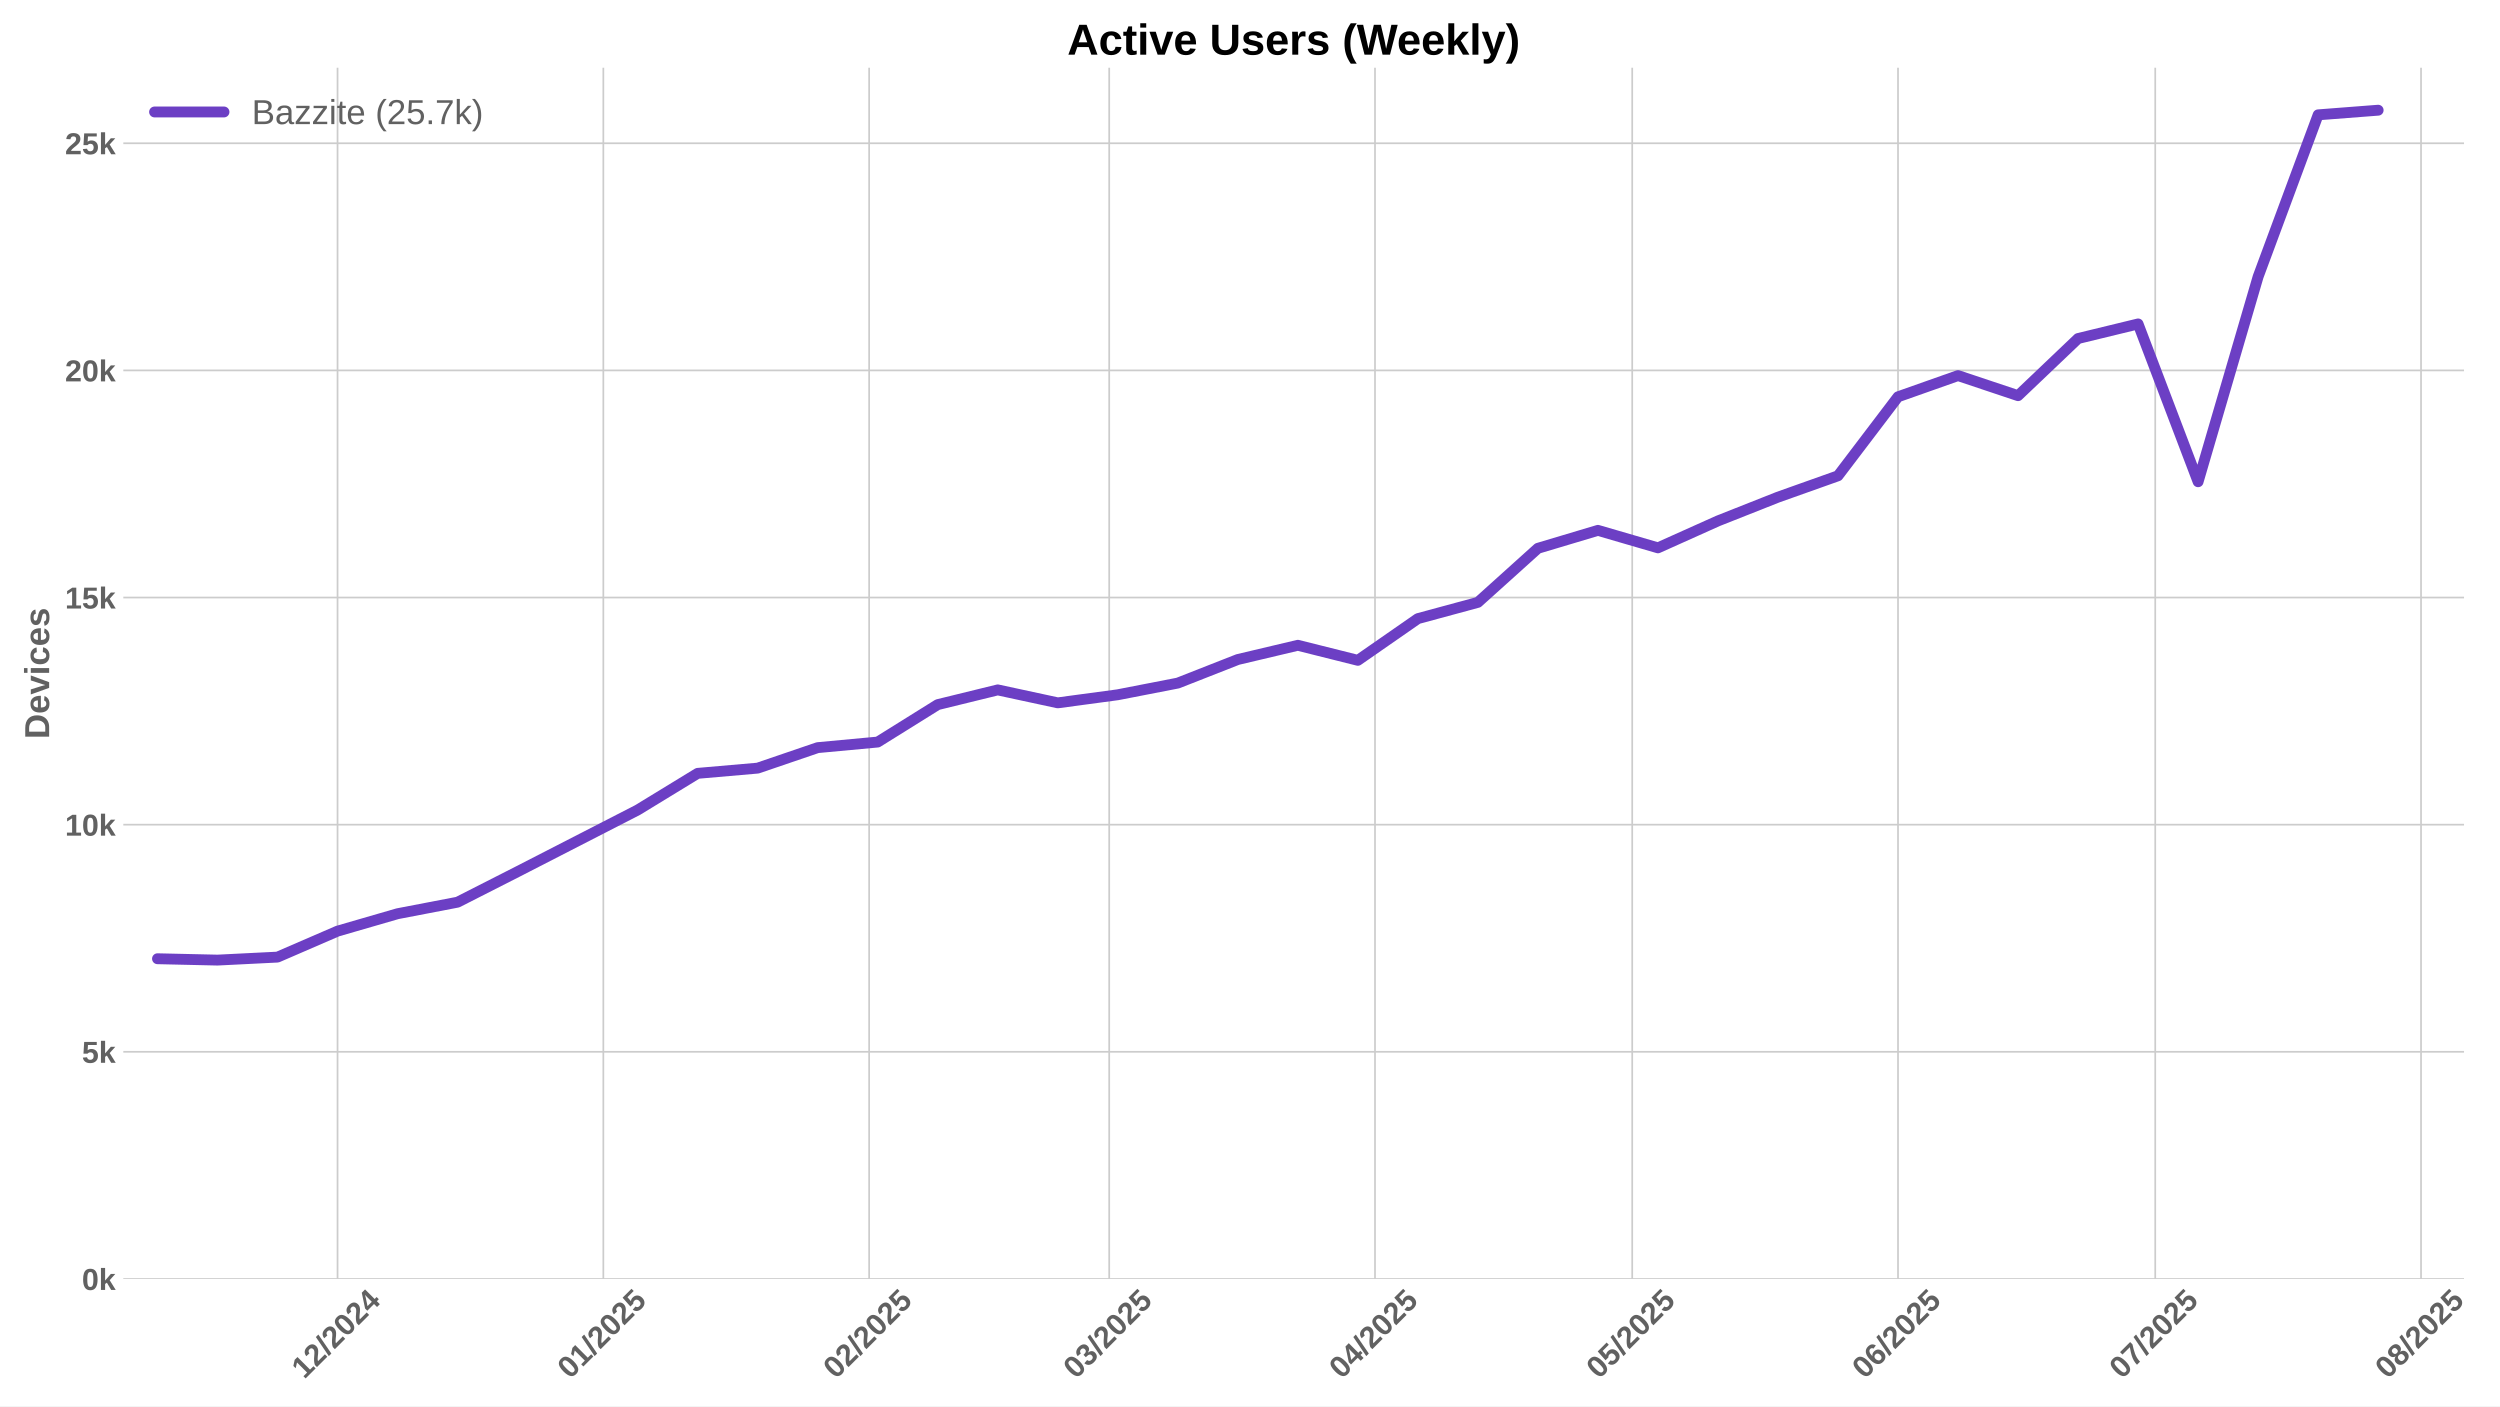
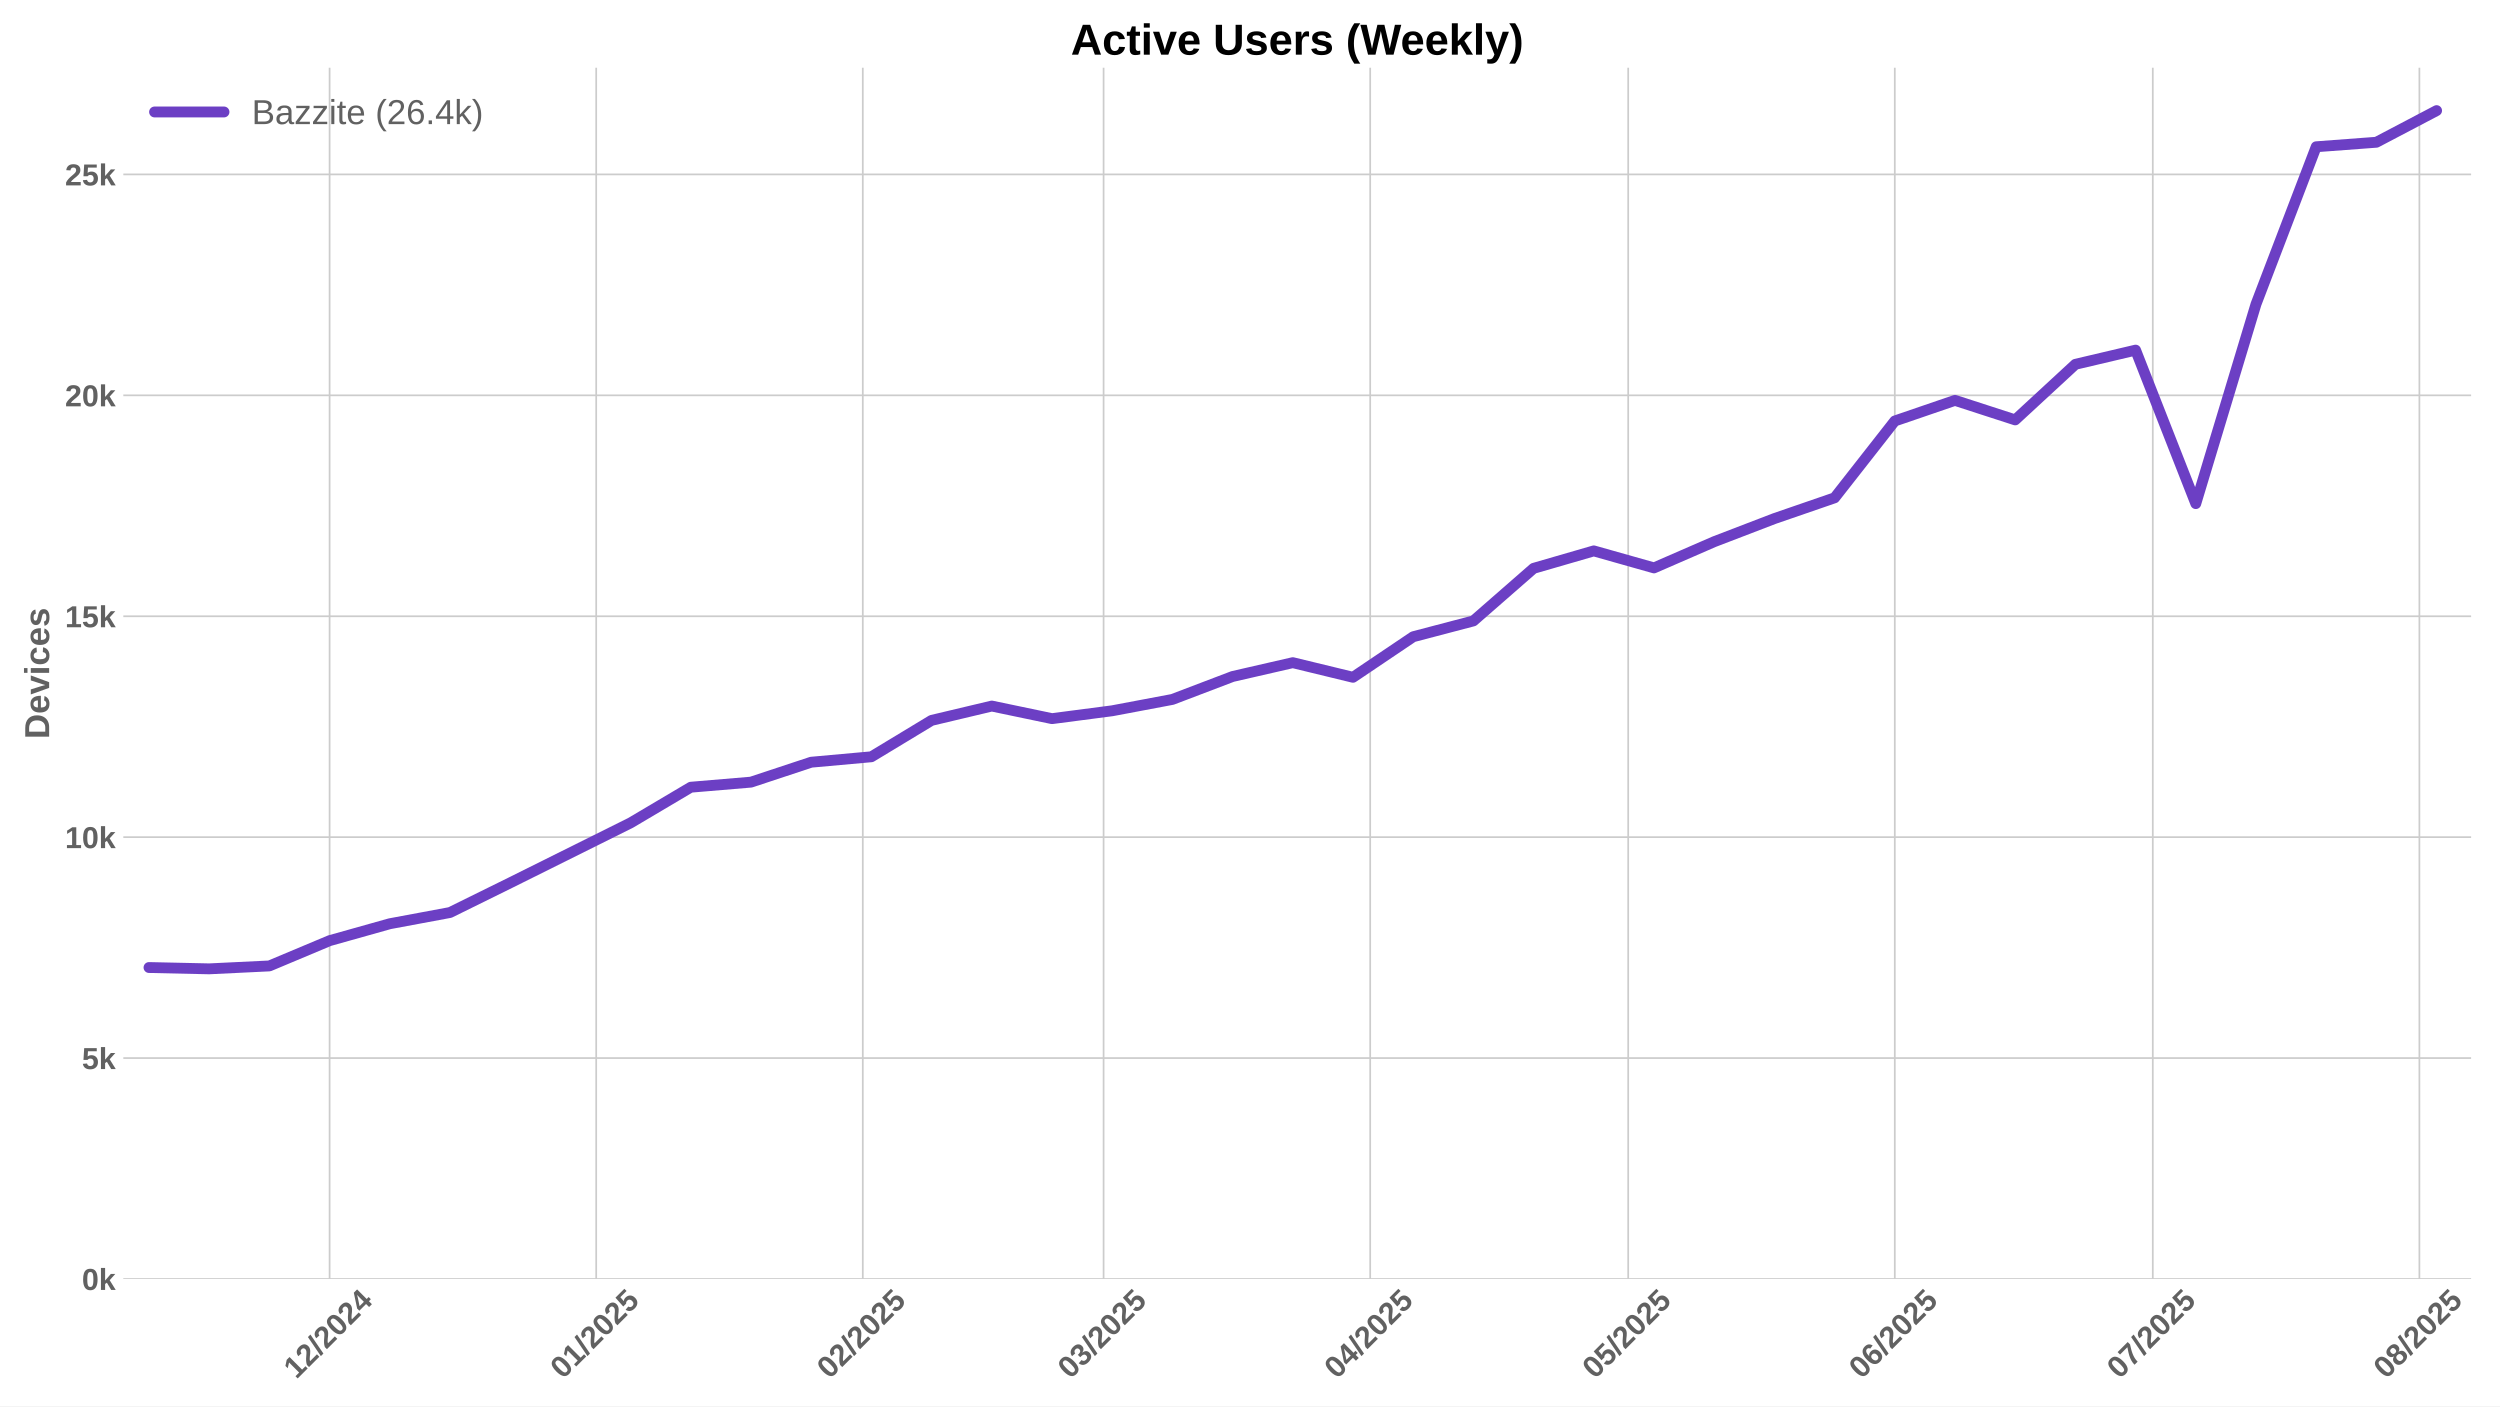
<svg xmlns="http://www.w3.org/2000/svg" xmlns:xlink="http://www.w3.org/1999/xlink" width="1152pt" height="648pt" viewBox="0 0 1152 648" version="1.1">
  <defs>
    <style type="text/css">*{stroke-linejoin: round; stroke-linecap: butt}</style>
  </defs>
  <g id="figure_1">
    <g id="patch_1">
      <path d="M 0 648  L 1152 648  L 1152 0  L 0 0  z " style="fill: #ffffff" />
    </g>
    <g id="axes_1">
      <g id="patch_2">
-         <path d="M 56.82 589.343  L 1135.417 589.343  L 1135.417 31.2  L 56.82 31.2  z " style="fill: #ffffff" />
+         <path d="M 56.82 589.343  L 1138.688 589.343  L 1138.688 31.2  L 56.82 31.2  z " style="fill: #ffffff" />
      </g>
      <g id="matplotlib.axis_1">
        <g id="xtick_1">
          <g id="line2d_1">
-             <path d="M 155.54 589.343  L 155.54 31.2  " clip-path="url(#pd233e2b38a)" style="fill: none; stroke: #cccccc; stroke-width: 0.8; stroke-linecap: round" />
+             <path d="M 151.876 589.343  L 151.876 31.2  " clip-path="url(#pa4debb26c2)" style="fill: none; stroke: #cccccc; stroke-width: 0.8; stroke-linecap: round" />
          </g>
          <g id="line2d_2" />
          <g id="text_1">
-             <g style="fill: #616161" transform="translate(140.2095 635.7977) rotate(-45) scale(0.14 -0.14)">
+             <g style="fill: #616161" transform="translate(136.5453 635.7977) rotate(-45) scale(0.14 -0.14)">
              <defs>
                <path id="LiberationSans-Bold-31" d="M 403 0  L 403 653  L 1494 653  L 1494 3656  L 438 2997  L 438 3688  L 1541 4403  L 2372 4403  L 2372 653  L 3381 653  L 3381 0  L 403 0  z " transform="scale(0.015625)" />
                <path id="LiberationSans-Bold-32" d="M 222 0  L 222 609  Q 394 988 711 1347  Q 1028 1706 1509 2097  Q 1972 2472 2158 2715  Q 2344 2959 2344 3194  Q 2344 3769 1766 3769  Q 1484 3769 1336 3617  Q 1188 3466 1144 3163  L 259 3213  Q 334 3825 717 4147  Q 1100 4469 1759 4469  Q 2472 4469 2853 4144  Q 3234 3819 3234 3231  Q 3234 2922 3112 2672  Q 2991 2422 2800 2211  Q 2609 2000 2376 1815  Q 2144 1631 1925 1456  Q 1706 1281 1526 1103  Q 1347 925 1259 722  L 3303 722  L 3303 0  L 222 0  z " transform="scale(0.015625)" />
                <path id="LiberationSans-Bold-2f" d="M 63 -128  L 972 4638  L 1716 4638  L 822 -128  L 63 -128  z " transform="scale(0.015625)" />
                <path id="LiberationSans-Bold-30" d="M 3297 2203  Q 3297 1088 2914 512  Q 2531 -63 1766 -63  Q 253 -63 253 2203  Q 253 2994 418 3494  Q 584 3994 915 4231  Q 1247 4469 1791 4469  Q 2572 4469 2934 3903  Q 3297 3338 3297 2203  z M 2416 2203  Q 2416 2813 2356 3150  Q 2297 3488 2165 3634  Q 2034 3781 1784 3781  Q 1519 3781 1383 3632  Q 1247 3484 1189 3148  Q 1131 2813 1131 2203  Q 1131 1600 1192 1261  Q 1253 922 1386 775  Q 1519 628 1772 628  Q 2022 628 2158 783  Q 2294 938 2355 1278  Q 2416 1619 2416 2203  z " transform="scale(0.015625)" />
                <path id="LiberationSans-Bold-34" d="M 2938 897  L 2938 0  L 2100 0  L 2100 897  L 97 897  L 97 1556  L 1956 4403  L 2938 4403  L 2938 1550  L 3525 1550  L 3525 897  L 2938 897  z M 2100 2991  Q 2100 3159 2111 3356  Q 2122 3553 2128 3609  Q 2047 3434 1834 3103  L 813 1550  L 2100 1550  L 2100 2991  z " transform="scale(0.015625)" />
              </defs>
              <use xlink:href="#LiberationSans-Bold-31" />
              <use xlink:href="#LiberationSans-Bold-32" transform="translate(55.61523 0)" />
              <use xlink:href="#LiberationSans-Bold-2f" transform="translate(111.2305 0)" />
              <use xlink:href="#LiberationSans-Bold-32" transform="translate(139.0137 0)" />
              <use xlink:href="#LiberationSans-Bold-30" transform="translate(194.6289 0)" />
              <use xlink:href="#LiberationSans-Bold-32" transform="translate(250.2441 0)" />
              <use xlink:href="#LiberationSans-Bold-34" transform="translate(305.8594 0)" />
            </g>
          </g>
        </g>
        <g id="xtick_2">
          <g id="line2d_3">
-             <path d="M 278.018 589.343  L 278.018 31.2  " clip-path="url(#pd233e2b38a)" style="fill: none; stroke: #cccccc; stroke-width: 0.8; stroke-linecap: round" />
+             <path d="M 274.725 589.343  L 274.725 31.2  " clip-path="url(#pa4debb26c2)" style="fill: none; stroke: #cccccc; stroke-width: 0.8; stroke-linecap: round" />
          </g>
          <g id="line2d_4" />
          <g id="text_2">
-             <g style="fill: #616161" transform="translate(262.6875 635.7977) rotate(-45) scale(0.14 -0.14)">
+             <g style="fill: #616161" transform="translate(259.3948 635.7977) rotate(-45) scale(0.14 -0.14)">
              <defs>
                <path id="LiberationSans-Bold-35" d="M 3381 1466  Q 3381 766 2945 351  Q 2509 -63 1750 -63  Q 1088 -63 689 235  Q 291 534 197 1100  L 1075 1172  Q 1144 891 1319 762  Q 1494 634 1759 634  Q 2088 634 2283 843  Q 2478 1053 2478 1447  Q 2478 1794 2293 2001  Q 2109 2209 1778 2209  Q 1413 2209 1181 1925  L 325 1925  L 478 4403  L 3125 4403  L 3125 3750  L 1275 3750  L 1203 2638  Q 1522 2919 2000 2919  Q 2628 2919 3004 2528  Q 3381 2138 3381 1466  z " transform="scale(0.015625)" />
              </defs>
              <use xlink:href="#LiberationSans-Bold-30" />
              <use xlink:href="#LiberationSans-Bold-31" transform="translate(55.61523 0)" />
              <use xlink:href="#LiberationSans-Bold-2f" transform="translate(111.2305 0)" />
              <use xlink:href="#LiberationSans-Bold-32" transform="translate(139.0137 0)" />
              <use xlink:href="#LiberationSans-Bold-30" transform="translate(194.6289 0)" />
              <use xlink:href="#LiberationSans-Bold-32" transform="translate(250.2441 0)" />
              <use xlink:href="#LiberationSans-Bold-35" transform="translate(305.8594 0)" />
            </g>
          </g>
        </g>
        <g id="xtick_3">
          <g id="line2d_5">
-             <path d="M 400.496 589.343  L 400.496 31.2  " clip-path="url(#pd233e2b38a)" style="fill: none; stroke: #cccccc; stroke-width: 0.8; stroke-linecap: round" />
+             <path d="M 397.575 589.343  L 397.575 31.2  " clip-path="url(#pa4debb26c2)" style="fill: none; stroke: #cccccc; stroke-width: 0.8; stroke-linecap: round" />
          </g>
          <g id="line2d_6" />
          <g id="text_3">
-             <g style="fill: #616161" transform="translate(385.1656 635.7977) rotate(-45) scale(0.14 -0.14)">
+             <g style="fill: #616161" transform="translate(382.2442 635.7977) rotate(-45) scale(0.14 -0.14)">
              <use xlink:href="#LiberationSans-Bold-30" />
              <use xlink:href="#LiberationSans-Bold-32" transform="translate(55.61523 0)" />
              <use xlink:href="#LiberationSans-Bold-2f" transform="translate(111.2305 0)" />
              <use xlink:href="#LiberationSans-Bold-32" transform="translate(139.0137 0)" />
              <use xlink:href="#LiberationSans-Bold-30" transform="translate(194.6289 0)" />
              <use xlink:href="#LiberationSans-Bold-32" transform="translate(250.2441 0)" />
              <use xlink:href="#LiberationSans-Bold-35" transform="translate(305.8594 0)" />
            </g>
          </g>
        </g>
        <g id="xtick_4">
          <g id="line2d_7">
-             <path d="M 511.121 589.343  L 511.121 31.2  " clip-path="url(#pd233e2b38a)" style="fill: none; stroke: #cccccc; stroke-width: 0.8; stroke-linecap: round" />
+             <path d="M 508.535 589.343  L 508.535 31.2  " clip-path="url(#pa4debb26c2)" style="fill: none; stroke: #cccccc; stroke-width: 0.8; stroke-linecap: round" />
          </g>
          <g id="line2d_8" />
          <g id="text_4">
-             <g style="fill: #616161" transform="translate(495.7909 635.7977) rotate(-45) scale(0.14 -0.14)">
+             <g style="fill: #616161" transform="translate(493.205 635.7977) rotate(-45) scale(0.14 -0.14)">
              <defs>
                <path id="LiberationSans-Bold-33" d="M 3328 1222  Q 3328 603 2922 265  Q 2516 -72 1766 -72  Q 1056 -72 637 254  Q 219 581 147 1197  L 1041 1275  Q 1125 641 1763 641  Q 2078 641 2253 797  Q 2428 953 2428 1275  Q 2428 1569 2215 1725  Q 2003 1881 1584 1881  L 1278 1881  L 1278 2591  L 1566 2591  Q 1944 2591 2134 2745  Q 2325 2900 2325 3188  Q 2325 3459 2173 3614  Q 2022 3769 1731 3769  Q 1459 3769 1292 3619  Q 1125 3469 1100 3194  L 222 3256  Q 291 3825 694 4147  Q 1097 4469 1747 4469  Q 2438 4469 2827 4158  Q 3216 3847 3216 3297  Q 3216 2884 2973 2618  Q 2731 2353 2275 2266  L 2275 2253  Q 2781 2194 3054 1920  Q 3328 1647 3328 1222  z " transform="scale(0.015625)" />
              </defs>
              <use xlink:href="#LiberationSans-Bold-30" />
              <use xlink:href="#LiberationSans-Bold-33" transform="translate(55.61523 0)" />
              <use xlink:href="#LiberationSans-Bold-2f" transform="translate(111.2305 0)" />
              <use xlink:href="#LiberationSans-Bold-32" transform="translate(139.0137 0)" />
              <use xlink:href="#LiberationSans-Bold-30" transform="translate(194.6289 0)" />
              <use xlink:href="#LiberationSans-Bold-32" transform="translate(250.2441 0)" />
              <use xlink:href="#LiberationSans-Bold-35" transform="translate(305.8594 0)" />
            </g>
          </g>
        </g>
        <g id="xtick_5">
          <g id="line2d_9">
-             <path d="M 633.599 589.343  L 633.599 31.2  " clip-path="url(#pd233e2b38a)" style="fill: none; stroke: #cccccc; stroke-width: 0.8; stroke-linecap: round" />
+             <path d="M 631.385 589.343  L 631.385 31.2  " clip-path="url(#pa4debb26c2)" style="fill: none; stroke: #cccccc; stroke-width: 0.8; stroke-linecap: round" />
          </g>
          <g id="line2d_10" />
          <g id="text_5">
-             <g style="fill: #616161" transform="translate(618.269 635.7977) rotate(-45) scale(0.14 -0.14)">
+             <g style="fill: #616161" transform="translate(616.0545 635.7977) rotate(-45) scale(0.14 -0.14)">
              <use xlink:href="#LiberationSans-Bold-30" />
              <use xlink:href="#LiberationSans-Bold-34" transform="translate(55.61523 0)" />
              <use xlink:href="#LiberationSans-Bold-2f" transform="translate(111.2305 0)" />
              <use xlink:href="#LiberationSans-Bold-32" transform="translate(139.0137 0)" />
              <use xlink:href="#LiberationSans-Bold-30" transform="translate(194.6289 0)" />
              <use xlink:href="#LiberationSans-Bold-32" transform="translate(250.2441 0)" />
              <use xlink:href="#LiberationSans-Bold-35" transform="translate(305.8594 0)" />
            </g>
          </g>
        </g>
        <g id="xtick_6">
          <g id="line2d_11">
-             <path d="M 752.126 589.343  L 752.126 31.2  " clip-path="url(#pd233e2b38a)" style="fill: none; stroke: #cccccc; stroke-width: 0.8; stroke-linecap: round" />
+             <path d="M 750.271 589.343  L 750.271 31.2  " clip-path="url(#pa4debb26c2)" style="fill: none; stroke: #cccccc; stroke-width: 0.8; stroke-linecap: round" />
          </g>
          <g id="line2d_12" />
          <g id="text_6">
-             <g style="fill: #616161" transform="translate(736.7961 635.7977) rotate(-45) scale(0.14 -0.14)">
+             <g style="fill: #616161" transform="translate(734.9411 635.7977) rotate(-45) scale(0.14 -0.14)">
              <use xlink:href="#LiberationSans-Bold-30" />
              <use xlink:href="#LiberationSans-Bold-35" transform="translate(55.61523 0)" />
              <use xlink:href="#LiberationSans-Bold-2f" transform="translate(111.2305 0)" />
              <use xlink:href="#LiberationSans-Bold-32" transform="translate(139.0137 0)" />
              <use xlink:href="#LiberationSans-Bold-30" transform="translate(194.6289 0)" />
              <use xlink:href="#LiberationSans-Bold-32" transform="translate(250.2441 0)" />
              <use xlink:href="#LiberationSans-Bold-35" transform="translate(305.8594 0)" />
            </g>
          </g>
        </g>
        <g id="xtick_7">
          <g id="line2d_13">
-             <path d="M 874.604 589.343  L 874.604 31.2  " clip-path="url(#pd233e2b38a)" style="fill: none; stroke: #cccccc; stroke-width: 0.8; stroke-linecap: round" />
+             <path d="M 873.121 589.343  L 873.121 31.2  " clip-path="url(#pa4debb26c2)" style="fill: none; stroke: #cccccc; stroke-width: 0.8; stroke-linecap: round" />
          </g>
          <g id="line2d_14" />
          <g id="text_7">
-             <g style="fill: #616161" transform="translate(859.2741 635.7977) rotate(-45) scale(0.14 -0.14)">
+             <g style="fill: #616161" transform="translate(857.7905 635.7977) rotate(-45) scale(0.14 -0.14)">
              <defs>
                <path id="LiberationSans-Bold-36" d="M 3328 1441  Q 3328 738 2934 337  Q 2541 -63 1847 -63  Q 1069 -63 651 482  Q 234 1028 234 2100  Q 234 3278 657 3873  Q 1081 4469 1869 4469  Q 2428 4469 2751 4222  Q 3075 3975 3209 3456  L 2381 3341  Q 2263 3775 1850 3775  Q 1497 3775 1295 3422  Q 1094 3069 1094 2350  Q 1234 2584 1484 2709  Q 1734 2834 2050 2834  Q 2641 2834 2984 2459  Q 3328 2084 3328 1441  z M 2447 1416  Q 2447 1791 2273 1989  Q 2100 2188 1797 2188  Q 1506 2188 1331 2002  Q 1156 1816 1156 1509  Q 1156 1125 1339 873  Q 1522 622 1819 622  Q 2116 622 2281 833  Q 2447 1044 2447 1416  z " transform="scale(0.015625)" />
              </defs>
              <use xlink:href="#LiberationSans-Bold-30" />
              <use xlink:href="#LiberationSans-Bold-36" transform="translate(55.61523 0)" />
              <use xlink:href="#LiberationSans-Bold-2f" transform="translate(111.2305 0)" />
              <use xlink:href="#LiberationSans-Bold-32" transform="translate(139.0137 0)" />
              <use xlink:href="#LiberationSans-Bold-30" transform="translate(194.6289 0)" />
              <use xlink:href="#LiberationSans-Bold-32" transform="translate(250.2441 0)" />
              <use xlink:href="#LiberationSans-Bold-35" transform="translate(305.8594 0)" />
            </g>
          </g>
        </g>
        <g id="xtick_8">
          <g id="line2d_15">
-             <path d="M 993.132 589.343  L 993.132 31.2  " clip-path="url(#pd233e2b38a)" style="fill: none; stroke: #cccccc; stroke-width: 0.8; stroke-linecap: round" />
+             <path d="M 992.007 589.343  L 992.007 31.2  " clip-path="url(#pa4debb26c2)" style="fill: none; stroke: #cccccc; stroke-width: 0.8; stroke-linecap: round" />
          </g>
          <g id="line2d_16" />
          <g id="text_8">
-             <g style="fill: #616161" transform="translate(977.8013 635.7977) rotate(-45) scale(0.14 -0.14)">
+             <g style="fill: #616161" transform="translate(976.6771 635.7977) rotate(-45) scale(0.14 -0.14)">
              <defs>
                <path id="LiberationSans-Bold-37" d="M 3278 3706  Q 2981 3238 2717 2797  Q 2453 2356 2256 1911  Q 2059 1466 1945 995  Q 1831 525 1831 0  L 916 0  Q 916 550 1059 1064  Q 1203 1578 1475 2111  Q 1747 2644 2463 3681  L 275 3681  L 275 4403  L 3278 4403  L 3278 3706  z " transform="scale(0.015625)" />
              </defs>
              <use xlink:href="#LiberationSans-Bold-30" />
              <use xlink:href="#LiberationSans-Bold-37" transform="translate(55.61523 0)" />
              <use xlink:href="#LiberationSans-Bold-2f" transform="translate(111.2305 0)" />
              <use xlink:href="#LiberationSans-Bold-32" transform="translate(139.0137 0)" />
              <use xlink:href="#LiberationSans-Bold-30" transform="translate(194.6289 0)" />
              <use xlink:href="#LiberationSans-Bold-32" transform="translate(250.2441 0)" />
              <use xlink:href="#LiberationSans-Bold-35" transform="translate(305.8594 0)" />
            </g>
          </g>
        </g>
        <g id="xtick_9">
          <g id="line2d_17">
-             <path d="M 1115.61 589.343  L 1115.61 31.2  " clip-path="url(#pd233e2b38a)" style="fill: none; stroke: #cccccc; stroke-width: 0.8; stroke-linecap: round" />
+             <path d="M 1114.857 589.343  L 1114.857 31.2  " clip-path="url(#pa4debb26c2)" style="fill: none; stroke: #cccccc; stroke-width: 0.8; stroke-linecap: round" />
          </g>
          <g id="line2d_18" />
          <g id="text_9">
-             <g style="fill: #616161" transform="translate(1100.279 635.7977) rotate(-45) scale(0.14 -0.14)">
+             <g style="fill: #616161" transform="translate(1099.527 635.7977) rotate(-45) scale(0.14 -0.14)">
              <defs>
                <path id="LiberationSans-Bold-38" d="M 3363 1241  Q 3363 622 2953 279  Q 2544 -63 1784 -63  Q 1031 -63 617 278  Q 203 619 203 1234  Q 203 1656 447 1945  Q 691 2234 1100 2303  L 1100 2316  Q 744 2394 525 2669  Q 306 2944 306 3303  Q 306 3844 689 4156  Q 1072 4469 1772 4469  Q 2488 4469 2870 4164  Q 3253 3859 3253 3297  Q 3253 2938 3036 2666  Q 2819 2394 2453 2322  L 2453 2309  Q 2878 2241 3120 1961  Q 3363 1681 3363 1241  z M 2350 3250  Q 2350 3563 2206 3708  Q 2063 3853 1772 3853  Q 1203 3853 1203 3250  Q 1203 2619 1778 2619  Q 2066 2619 2208 2766  Q 2350 2913 2350 3250  z M 2453 1313  Q 2453 2003 1766 2003  Q 1447 2003 1276 1822  Q 1106 1641 1106 1300  Q 1106 913 1275 734  Q 1444 556 1791 556  Q 2131 556 2292 734  Q 2453 913 2453 1313  z " transform="scale(0.015625)" />
              </defs>
              <use xlink:href="#LiberationSans-Bold-30" />
              <use xlink:href="#LiberationSans-Bold-38" transform="translate(55.61523 0)" />
              <use xlink:href="#LiberationSans-Bold-2f" transform="translate(111.2305 0)" />
              <use xlink:href="#LiberationSans-Bold-32" transform="translate(139.0137 0)" />
              <use xlink:href="#LiberationSans-Bold-30" transform="translate(194.6289 0)" />
              <use xlink:href="#LiberationSans-Bold-32" transform="translate(250.2441 0)" />
              <use xlink:href="#LiberationSans-Bold-35" transform="translate(305.8594 0)" />
            </g>
          </g>
        </g>
      </g>
      <g id="matplotlib.axis_2">
        <g id="ytick_1">
          <g id="line2d_19">
-             <path d="M 56.82 589.343  L 1135.417 589.343  " clip-path="url(#pd233e2b38a)" style="fill: none; stroke: #cccccc; stroke-width: 0.8; stroke-linecap: round" />
+             <path d="M 56.82 589.343  L 1138.688 589.343  " clip-path="url(#pa4debb26c2)" style="fill: none; stroke: #cccccc; stroke-width: 0.8; stroke-linecap: round" />
          </g>
          <g id="line2d_20" />
          <g id="text_10">
            <g style="fill: #616161" transform="translate(37.74938 594.416) scale(0.14 -0.14)">
              <defs>
                <path id="LiberationSans-Bold-6b" d="M 2606 0  L 1703 1531  L 1325 1269  L 1325 0  L 447 0  L 447 4638  L 1325 4638  L 1325 1981  L 2531 3381  L 3475 3381  L 2288 2063  L 3566 0  L 2606 0  z " transform="scale(0.015625)" />
              </defs>
              <use xlink:href="#LiberationSans-Bold-30" />
              <use xlink:href="#LiberationSans-Bold-6b" transform="translate(55.61523 0)" />
            </g>
          </g>
        </g>
        <g id="ytick_2">
          <g id="line2d_21">
-             <path d="M 56.82 484.679  L 1135.417 484.679  " clip-path="url(#pd233e2b38a)" style="fill: none; stroke: #cccccc; stroke-width: 0.8; stroke-linecap: round" />
+             <path d="M 56.82 487.549  L 1138.688 487.549  " clip-path="url(#pa4debb26c2)" style="fill: none; stroke: #cccccc; stroke-width: 0.8; stroke-linecap: round" />
          </g>
          <g id="line2d_22" />
          <g id="text_11">
-             <g style="fill: #616161" transform="translate(37.74938 489.7515) scale(0.14 -0.14)">
+             <g style="fill: #616161" transform="translate(37.74938 492.6217) scale(0.14 -0.14)">
              <use xlink:href="#LiberationSans-Bold-35" />
              <use xlink:href="#LiberationSans-Bold-6b" transform="translate(55.61523 0)" />
            </g>
          </g>
        </g>
        <g id="ytick_3">
          <g id="line2d_23">
-             <path d="M 56.82 380.014  L 1135.417 380.014  " clip-path="url(#pd233e2b38a)" style="fill: none; stroke: #cccccc; stroke-width: 0.8; stroke-linecap: round" />
+             <path d="M 56.82 385.755  L 1138.688 385.755  " clip-path="url(#pa4debb26c2)" style="fill: none; stroke: #cccccc; stroke-width: 0.8; stroke-linecap: round" />
          </g>
          <g id="line2d_24" />
          <g id="text_12">
-             <g style="fill: #616161" transform="translate(29.96406 385.0871) scale(0.14 -0.14)">
+             <g style="fill: #616161" transform="translate(29.96406 390.8274) scale(0.14 -0.14)">
              <use xlink:href="#LiberationSans-Bold-31" />
              <use xlink:href="#LiberationSans-Bold-30" transform="translate(55.61523 0)" />
              <use xlink:href="#LiberationSans-Bold-6b" transform="translate(111.2305 0)" />
            </g>
          </g>
        </g>
        <g id="ytick_4">
          <g id="line2d_25">
-             <path d="M 56.82 275.35  L 1135.417 275.35  " clip-path="url(#pd233e2b38a)" style="fill: none; stroke: #cccccc; stroke-width: 0.8; stroke-linecap: round" />
+             <path d="M 56.82 283.96  L 1138.688 283.96  " clip-path="url(#pa4debb26c2)" style="fill: none; stroke: #cccccc; stroke-width: 0.8; stroke-linecap: round" />
          </g>
          <g id="line2d_26" />
          <g id="text_13">
-             <g style="fill: #616161" transform="translate(29.96406 280.4226) scale(0.14 -0.14)">
+             <g style="fill: #616161" transform="translate(29.96406 289.0331) scale(0.14 -0.14)">
              <use xlink:href="#LiberationSans-Bold-31" />
              <use xlink:href="#LiberationSans-Bold-35" transform="translate(55.61523 0)" />
              <use xlink:href="#LiberationSans-Bold-6b" transform="translate(111.2305 0)" />
            </g>
          </g>
        </g>
        <g id="ytick_5">
          <g id="line2d_27">
-             <path d="M 56.82 170.685  L 1135.417 170.685  " clip-path="url(#pd233e2b38a)" style="fill: none; stroke: #cccccc; stroke-width: 0.8; stroke-linecap: round" />
+             <path d="M 56.82 182.166  L 1138.688 182.166  " clip-path="url(#pa4debb26c2)" style="fill: none; stroke: #cccccc; stroke-width: 0.8; stroke-linecap: round" />
          </g>
          <g id="line2d_28" />
          <g id="text_14">
-             <g style="fill: #616161" transform="translate(29.96406 175.7581) scale(0.14 -0.14)">
+             <g style="fill: #616161" transform="translate(29.96406 187.2388) scale(0.14 -0.14)">
              <use xlink:href="#LiberationSans-Bold-32" />
              <use xlink:href="#LiberationSans-Bold-30" transform="translate(55.61523 0)" />
              <use xlink:href="#LiberationSans-Bold-6b" transform="translate(111.2305 0)" />
            </g>
          </g>
        </g>
        <g id="ytick_6">
          <g id="line2d_29">
-             <path d="M 56.82 66.021  L 1135.417 66.021  " clip-path="url(#pd233e2b38a)" style="fill: none; stroke: #cccccc; stroke-width: 0.8; stroke-linecap: round" />
+             <path d="M 56.82 80.372  L 1138.688 80.372  " clip-path="url(#pa4debb26c2)" style="fill: none; stroke: #cccccc; stroke-width: 0.8; stroke-linecap: round" />
          </g>
          <g id="line2d_30" />
          <g id="text_15">
-             <g style="fill: #616161" transform="translate(29.96406 71.09364) scale(0.14 -0.14)">
+             <g style="fill: #616161" transform="translate(29.96406 85.44455) scale(0.14 -0.14)">
              <use xlink:href="#LiberationSans-Bold-32" />
              <use xlink:href="#LiberationSans-Bold-35" transform="translate(55.61523 0)" />
              <use xlink:href="#LiberationSans-Bold-6b" transform="translate(111.2305 0)" />
            </g>
          </g>
        </g>
        <g id="text_16">
          <g style="fill: #616161" transform="translate(22.64406 340.5153) rotate(-90) scale(0.16 -0.16)">
            <defs>
              <path id="LiberationSans-Bold-44" d="M 4353 2234  Q 4353 1553 4086 1045  Q 3819 538 3330 269  Q 2841 0 2209 0  L 428 0  L 428 4403  L 2022 4403  Q 3134 4403 3743 3842  Q 4353 3281 4353 2234  z M 3425 2234  Q 3425 2944 3056 3317  Q 2688 3691 2003 3691  L 1350 3691  L 1350 713  L 2131 713  Q 2725 713 3075 1122  Q 3425 1531 3425 2234  z " transform="scale(0.015625)" />
              <path id="LiberationSans-Bold-65" d="M 1831 -63  Q 1069 -63 659 389  Q 250 841 250 1706  Q 250 2544 665 2994  Q 1081 3444 1844 3444  Q 2572 3444 2956 2961  Q 3341 2478 3341 1547  L 3341 1522  L 1172 1522  Q 1172 1028 1355 776  Q 1538 525 1875 525  Q 2341 525 2463 928  L 3291 856  Q 2931 -63 1831 -63  z M 1831 2891  Q 1522 2891 1355 2675  Q 1188 2459 1178 2072  L 2491 2072  Q 2466 2481 2294 2686  Q 2122 2891 1831 2891  z " transform="scale(0.015625)" />
              <path id="LiberationSans-Bold-76" d="M 2284 0  L 1234 0  L 25 3381  L 953 3381  L 1544 1491  Q 1591 1334 1766 709  Q 1797 838 1894 1159  Q 1991 1481 2613 3381  L 3531 3381  L 2284 0  z " transform="scale(0.015625)" />
              <path id="LiberationSans-Bold-69" d="M 447 3991  L 447 4638  L 1325 4638  L 1325 3991  L 447 3991  z M 447 0  L 447 3381  L 1325 3381  L 1325 0  L 447 0  z " transform="scale(0.015625)" />
              <path id="LiberationSans-Bold-63" d="M 1856 -63  Q 1088 -63 669 395  Q 250 853 250 1672  Q 250 2509 672 2976  Q 1094 3444 1869 3444  Q 2466 3444 2856 3144  Q 3247 2844 3347 2316  L 2463 2272  Q 2425 2531 2275 2686  Q 2125 2841 1850 2841  Q 1172 2841 1172 1706  Q 1172 538 1863 538  Q 2113 538 2281 695  Q 2450 853 2491 1166  L 3372 1125  Q 3325 778 3123 506  Q 2922 234 2594 85  Q 2266 -63 1856 -63  z " transform="scale(0.015625)" />
              <path id="LiberationSans-Bold-73" d="M 3297 988  Q 3297 497 2895 217  Q 2494 -63 1784 -63  Q 1088 -63 717 157  Q 347 378 225 844  L 997 959  Q 1063 719 1223 619  Q 1384 519 1784 519  Q 2153 519 2322 612  Q 2491 706 2491 906  Q 2491 1069 2355 1164  Q 2219 1259 1894 1325  Q 1150 1472 890 1598  Q 631 1725 495 1926  Q 359 2128 359 2422  Q 359 2906 732 3176  Q 1106 3447 1791 3447  Q 2394 3447 2761 3212  Q 3128 2978 3219 2534  L 2441 2453  Q 2403 2659 2256 2761  Q 2109 2863 1791 2863  Q 1478 2863 1322 2783  Q 1166 2703 1166 2516  Q 1166 2369 1286 2283  Q 1406 2197 1691 2141  Q 2088 2059 2395 1973  Q 2703 1888 2889 1769  Q 3075 1650 3186 1464  Q 3297 1278 3297 988  z " transform="scale(0.015625)" />
            </defs>
            <use xlink:href="#LiberationSans-Bold-44" />
            <use xlink:href="#LiberationSans-Bold-65" transform="translate(72.2168 0)" />
            <use xlink:href="#LiberationSans-Bold-76" transform="translate(127.832 0)" />
            <use xlink:href="#LiberationSans-Bold-69" transform="translate(183.4473 0)" />
            <use xlink:href="#LiberationSans-Bold-63" transform="translate(211.2305 0)" />
            <use xlink:href="#LiberationSans-Bold-65" transform="translate(266.8457 0)" />
            <use xlink:href="#LiberationSans-Bold-73" transform="translate(322.4609 0)" />
          </g>
        </g>
      </g>
      <g id="line2d_31">
-         <path d="M 72.571 441.787  L 100.227 442.415  L 127.883 441.034  L 155.54 429.06  L 183.196 421.043  L 210.852 415.726  L 238.509 401.659  L 293.821 373.253  L 321.478 356.36  L 349.134 353.953  L 376.79 344.512  L 404.447 341.937  L 432.103 324.689  L 459.759 317.906  L 487.416 323.872  L 515.072 320.146  L 542.728 314.766  L 570.385 303.902  L 598.041 297.35  L 625.697 304.279  L 653.354 285.063  L 681.01 277.569  L 708.666 252.659  L 736.323 244.39  L 763.979 252.449  L 791.635 240.036  L 819.292 229.088  L 846.948 219.25  L 874.604 182.847  L 902.261 173.072  L 929.917 182.324  L 957.573 155.99  L 985.23 149.271  L 1012.886 221.992  L 1040.542 127.501  L 1068.199 52.917  L 1095.855 50.782  " clip-path="url(#pd233e2b38a)" style="fill: none; stroke: #6c3fc4; stroke-width: 5; stroke-linecap: round" />
+         <path d="M 68.655 445.834  L 96.395 446.444  L 124.135 445.101  L 151.876 433.455  L 179.616 425.658  L 207.356 420.487  L 235.096 406.806  L 290.577 379.179  L 318.317 362.749  L 346.057 360.408  L 373.797 351.226  L 401.537 348.722  L 429.278 331.946  L 457.018 325.35  L 484.758 331.152  L 512.498 327.528  L 540.238 322.296  L 567.979 311.73  L 595.719 305.357  L 623.459 312.096  L 651.199 293.407  L 678.939 286.118  L 706.68 261.891  L 734.42 253.85  L 762.16 261.688  L 789.9 249.615  L 817.64 238.967  L 845.381 229.399  L 873.121 193.995  L 900.861 184.487  L 928.601 193.486  L 956.341 167.874  L 984.082 161.339  L 1011.822 232.066  L 1039.562 140.166  L 1067.302 67.627  L 1095.042 65.55  L 1122.783 50.974  " clip-path="url(#pa4debb26c2)" style="fill: none; stroke: #6c3fc4; stroke-width: 5; stroke-linecap: round" />
      </g>
      <g id="patch_3">
        <path d="M 56.82 589.343  L 56.82 31.2  " style="fill: none" />
      </g>
      <g id="patch_4">
-         <path d="M 1135.417 589.343  L 1135.417 31.2  " style="fill: none" />
+         <path d="M 1138.688 589.343  L 1138.688 31.2  " style="fill: none" />
      </g>
      <g id="patch_5">
-         <path d="M 56.82 589.343  L 1135.417 589.343  " style="fill: none" />
+         <path d="M 56.82 589.343  L 1138.688 589.343  " style="fill: none" />
      </g>
      <g id="patch_6">
-         <path d="M 56.82 31.2  L 1135.417 31.2  " style="fill: none" />
+         <path d="M 56.82 31.2  L 1138.688 31.2  " style="fill: none" />
      </g>
      <g id="text_17">
-         <g transform="translate(491.8076 25.2) scale(0.2 -0.2)">
+         <g transform="translate(493.443 25.2) scale(0.2 -0.2)">
          <defs>
            <path id="LiberationSans-Bold-41" d="M 3541 0  L 3150 1125  L 1472 1125  L 1081 0  L 159 0  L 1766 4403  L 2853 4403  L 4453 0  L 3541 0  z M 2309 3725  L 2291 3656  Q 2259 3544 2215 3400  Q 2172 3256 1678 1819  L 2944 1819  L 2509 3084  L 2375 3509  L 2309 3725  z " transform="scale(0.015625)" />
            <path id="LiberationSans-Bold-74" d="M 1313 -56  Q 925 -56 715 155  Q 506 366 506 794  L 506 2788  L 78 2788  L 78 3381  L 550 3381  L 825 4175  L 1375 4175  L 1375 3381  L 2016 3381  L 2016 2788  L 1375 2788  L 1375 1031  Q 1375 784 1469 667  Q 1563 550 1759 550  Q 1863 550 2053 594  L 2053 50  Q 1728 -56 1313 -56  z " transform="scale(0.015625)" />
            <path id="LiberationSans-Bold-20" transform="scale(0.015625)" />
            <path id="LiberationSans-Bold-55" d="M 2259 -63  Q 1350 -63 867 381  Q 384 825 384 1650  L 384 4403  L 1306 4403  L 1306 1722  Q 1306 1200 1554 929  Q 1803 659 2284 659  Q 2778 659 3043 942  Q 3309 1225 3309 1753  L 3309 4403  L 4231 4403  L 4231 1697  Q 4231 859 3714 398  Q 3197 -63 2259 -63  z " transform="scale(0.015625)" />
            <path id="LiberationSans-Bold-72" d="M 447 0  L 447 2588  Q 447 2866 439 3052  Q 431 3238 422 3381  L 1259 3381  Q 1269 3325 1284 3039  Q 1300 2753 1300 2659  L 1313 2659  Q 1441 3016 1541 3161  Q 1641 3306 1778 3376  Q 1916 3447 2122 3447  Q 2291 3447 2394 3400  L 2394 2666  Q 2181 2713 2019 2713  Q 1691 2713 1508 2447  Q 1325 2181 1325 1659  L 1325 0  L 447 0  z " transform="scale(0.015625)" />
            <path id="LiberationSans-Bold-28" d="M 1247 -1328  Q 756 -622 537 81  Q 319 784 319 1659  Q 319 2531 537 3232  Q 756 3934 1247 4638  L 2125 4638  Q 1631 3925 1407 3219  Q 1184 2513 1184 1656  Q 1184 803 1406 101  Q 1628 -600 2125 -1328  L 1247 -1328  z " transform="scale(0.015625)" />
            <path id="LiberationSans-Bold-57" d="M 4897 0  L 3803 0  L 3206 2547  Q 3097 2997 3022 3488  Q 2947 3078 2900 2864  Q 2853 2650 2234 0  L 1141 0  L 6 4403  L 941 4403  L 1578 1559  L 1722 872  Q 1809 1306 1892 1701  Q 1975 2097 2516 4403  L 3547 4403  L 4103 2059  Q 4169 1797 4325 872  L 4403 1234  L 4569 1953  L 5100 4403  L 6034 4403  L 4897 0  z " transform="scale(0.015625)" />
            <path id="LiberationSans-Bold-6c" d="M 447 0  L 447 4638  L 1325 4638  L 1325 0  L 447 0  z " transform="scale(0.015625)" />
            <path id="LiberationSans-Bold-79" d="M 884 -1328  Q 569 -1328 331 -1288  L 331 -663  Q 497 -688 634 -688  Q 822 -688 945 -628  Q 1069 -569 1167 -431  Q 1266 -294 1388 34  L 50 3381  L 978 3381  L 1509 1797  Q 1634 1456 1825 753  L 1903 1050  L 2106 1784  L 2606 3381  L 3525 3381  L 2188 -178  Q 1919 -828 1630 -1078  Q 1341 -1328 884 -1328  z " transform="scale(0.015625)" />
            <path id="LiberationSans-Bold-29" d="M 6 -1328  Q 506 -597 726 101  Q 947 800 947 1656  Q 947 2516 722 3223  Q 497 3931 6 4638  L 884 4638  Q 1378 3928 1595 3225  Q 1813 2522 1813 1659  Q 1813 791 1595 87  Q 1378 -616 884 -1328  L 6 -1328  z " transform="scale(0.015625)" />
          </defs>
          <use xlink:href="#LiberationSans-Bold-41" />
          <use xlink:href="#LiberationSans-Bold-63" transform="translate(72.2168 0)" />
          <use xlink:href="#LiberationSans-Bold-74" transform="translate(127.832 0)" />
          <use xlink:href="#LiberationSans-Bold-69" transform="translate(161.1328 0)" />
          <use xlink:href="#LiberationSans-Bold-76" transform="translate(188.916 0)" />
          <use xlink:href="#LiberationSans-Bold-65" transform="translate(244.5312 0)" />
          <use xlink:href="#LiberationSans-Bold-20" transform="translate(300.1465 0)" />
          <use xlink:href="#LiberationSans-Bold-55" transform="translate(327.9297 0)" />
          <use xlink:href="#LiberationSans-Bold-73" transform="translate(400.1465 0)" />
          <use xlink:href="#LiberationSans-Bold-65" transform="translate(455.7617 0)" />
          <use xlink:href="#LiberationSans-Bold-72" transform="translate(511.377 0)" />
          <use xlink:href="#LiberationSans-Bold-73" transform="translate(550.293 0)" />
          <use xlink:href="#LiberationSans-Bold-20" transform="translate(605.9082 0)" />
          <use xlink:href="#LiberationSans-Bold-28" transform="translate(633.6914 0)" />
          <use xlink:href="#LiberationSans-Bold-57" transform="translate(666.9922 0)" />
          <use xlink:href="#LiberationSans-Bold-65" transform="translate(759.627 0)" />
          <use xlink:href="#LiberationSans-Bold-65" transform="translate(815.2422 0)" />
          <use xlink:href="#LiberationSans-Bold-6b" transform="translate(870.8574 0)" />
          <use xlink:href="#LiberationSans-Bold-6c" transform="translate(926.4727 0)" />
          <use xlink:href="#LiberationSans-Bold-79" transform="translate(954.2559 0)" />
          <use xlink:href="#LiberationSans-Bold-29" transform="translate(1009.871 0)" />
        </g>
      </g>
      <g id="legend_1">
        <g id="line2d_32">
          <path d="M 71.22 51.595  L 87.22 51.595  L 103.22 51.595  " style="fill: none; stroke: #6c3fc4; stroke-width: 5; stroke-linecap: round" />
        </g>
        <g id="text_18">
          <g style="fill: #616161" transform="translate(116.02 57.195) scale(0.16 -0.16)">
            <defs>
              <path id="LiberationSans-42" d="M 3931 1241  Q 3931 653 3503 326  Q 3075 0 2313 0  L 525 0  L 525 4403  L 2125 4403  Q 3675 4403 3675 3334  Q 3675 2944 3456 2678  Q 3238 2413 2838 2322  Q 3363 2259 3647 1970  Q 3931 1681 3931 1241  z M 3075 3263  Q 3075 3619 2831 3772  Q 2588 3925 2125 3925  L 1122 3925  L 1122 2531  L 2125 2531  Q 2603 2531 2839 2711  Q 3075 2891 3075 3263  z M 3328 1288  Q 3328 2066 2234 2066  L 1122 2066  L 1122 478  L 2281 478  Q 2828 478 3078 681  Q 3328 884 3328 1288  z " transform="scale(0.015625)" />
              <path id="LiberationSans-61" d="M 1294 -63  Q 784 -63 528 206  Q 272 475 272 944  Q 272 1469 617 1750  Q 963 2031 1731 2050  L 2491 2063  L 2491 2247  Q 2491 2659 2316 2837  Q 2141 3016 1766 3016  Q 1388 3016 1216 2887  Q 1044 2759 1009 2478  L 422 2531  Q 566 3444 1778 3444  Q 2416 3444 2737 3151  Q 3059 2859 3059 2306  L 3059 850  Q 3059 600 3125 473  Q 3191 347 3375 347  Q 3456 347 3559 369  L 3559 19  Q 3347 -31 3125 -31  Q 2813 -31 2670 133  Q 2528 297 2509 647  L 2491 647  Q 2275 259 1989 98  Q 1703 -63 1294 -63  z M 1422 359  Q 1731 359 1972 500  Q 2213 641 2352 886  Q 2491 1131 2491 1391  L 2491 1669  L 1875 1656  Q 1478 1650 1273 1575  Q 1069 1500 959 1344  Q 850 1188 850 934  Q 850 659 998 509  Q 1147 359 1422 359  z " transform="scale(0.015625)" />
              <path id="LiberationSans-7a" d="M 259 0  L 259 428  L 2150 2947  L 366 2947  L 366 3381  L 2816 3381  L 2816 2953  L 922 434  L 2881 434  L 2881 0  L 259 0  z " transform="scale(0.015625)" />
              <path id="LiberationSans-69" d="M 428 4100  L 428 4638  L 991 4638  L 991 4100  L 428 4100  z M 428 0  L 428 3381  L 991 3381  L 991 0  L 428 0  z " transform="scale(0.015625)" />
              <path id="LiberationSans-74" d="M 1731 25  Q 1453 -50 1163 -50  Q 488 -50 488 716  L 488 2972  L 97 2972  L 97 3381  L 509 3381  L 675 4138  L 1050 4138  L 1050 3381  L 1675 3381  L 1675 2972  L 1050 2972  L 1050 838  Q 1050 594 1129 495  Q 1209 397 1406 397  Q 1519 397 1731 441  L 1731 25  z " transform="scale(0.015625)" />
              <path id="LiberationSans-65" d="M 863 1572  Q 863 991 1103 675  Q 1344 359 1806 359  Q 2172 359 2392 506  Q 2613 653 2691 878  L 3184 738  Q 2881 -63 1806 -63  Q 1056 -63 664 384  Q 272 831 272 1713  Q 272 2550 664 2997  Q 1056 3444 1784 3444  Q 3275 3444 3275 1647  L 3275 1572  L 863 1572  z M 2694 2003  Q 2647 2538 2422 2783  Q 2197 3028 1775 3028  Q 1366 3028 1127 2754  Q 888 2481 869 2003  L 2694 2003  z " transform="scale(0.015625)" />
              <path id="LiberationSans-20" transform="scale(0.015625)" />
              <path id="LiberationSans-28" d="M 397 1663  Q 397 2566 680 3284  Q 963 4003 1550 4638  L 2094 4638  Q 1509 3988 1236 3256  Q 963 2525 963 1656  Q 963 791 1233 62  Q 1503 -666 2094 -1325  L 1550 -1325  Q 959 -688 678 32  Q 397 753 397 1650  L 397 1663  z " transform="scale(0.015625)" />
              <path id="LiberationSans-32" d="M 322 0  L 322 397  Q 481 763 711 1042  Q 941 1322 1194 1548  Q 1447 1775 1695 1969  Q 1944 2163 2144 2356  Q 2344 2550 2467 2762  Q 2591 2975 2591 3244  Q 2591 3606 2378 3806  Q 2166 4006 1788 4006  Q 1428 4006 1195 3811  Q 963 3616 922 3263  L 347 3316  Q 409 3844 795 4156  Q 1181 4469 1788 4469  Q 2453 4469 2811 4155  Q 3169 3841 3169 3263  Q 3169 3006 3051 2753  Q 2934 2500 2703 2247  Q 2472 1994 1819 1463  Q 1459 1169 1246 933  Q 1034 697 941 478  L 3238 478  L 3238 0  L 322 0  z " transform="scale(0.015625)" />
-               <path id="LiberationSans-35" d="M 3291 1434  Q 3291 738 2877 337  Q 2463 -63 1728 -63  Q 1113 -63 734 206  Q 356 475 256 984  L 825 1050  Q 1003 397 1741 397  Q 2194 397 2450 670  Q 2706 944 2706 1422  Q 2706 1838 2448 2094  Q 2191 2350 1753 2350  Q 1525 2350 1328 2278  Q 1131 2206 934 2034  L 384 2034  L 531 4403  L 3034 4403  L 3034 3925  L 1044 3925  L 959 2528  Q 1325 2809 1869 2809  Q 2519 2809 2905 2428  Q 3291 2047 3291 1434  z " transform="scale(0.015625)" />
+               <path id="LiberationSans-36" d="M 3278 1441  Q 3278 744 2900 340  Q 2522 -63 1856 -63  Q 1113 -63 719 490  Q 325 1044 325 2100  Q 325 3244 734 3856  Q 1144 4469 1900 4469  Q 2897 4469 3156 3572  L 2619 3475  Q 2453 4013 1894 4013  Q 1413 4013 1148 3564  Q 884 3116 884 2266  Q 1038 2550 1316 2698  Q 1594 2847 1953 2847  Q 2563 2847 2920 2465  Q 3278 2084 3278 1441  z M 2706 1416  Q 2706 1894 2472 2153  Q 2238 2413 1819 2413  Q 1425 2413 1183 2183  Q 941 1953 941 1550  Q 941 1041 1192 716  Q 1444 391 1838 391  Q 2244 391 2475 664  Q 2706 938 2706 1416  z " transform="scale(0.015625)" />
              <path id="LiberationSans-2e" d="M 584 0  L 584 684  L 1194 684  L 1194 0  L 584 0  z " transform="scale(0.015625)" />
-               <path id="LiberationSans-37" d="M 3238 3947  Q 2563 2916 2284 2331  Q 2006 1747 1867 1178  Q 1728 609 1728 0  L 1141 0  Q 1141 844 1498 1776  Q 1856 2709 2694 3925  L 328 3925  L 328 4403  L 3238 4403  L 3238 3947  z " transform="scale(0.015625)" />
+               <path id="LiberationSans-34" d="M 2753 997  L 2753 0  L 2222 0  L 2222 997  L 147 997  L 147 1434  L 2163 4403  L 2753 4403  L 2753 1441  L 3372 1441  L 3372 997  L 2753 997  z M 2222 3769  Q 2216 3750 2134 3603  Q 2053 3456 2013 3397  L 884 1734  L 716 1503  L 666 1441  L 2222 1441  L 2222 3769  z " transform="scale(0.015625)" />
              <path id="LiberationSans-6b" d="M 2550 0  L 1406 1544  L 994 1203  L 994 0  L 431 0  L 431 4638  L 994 4638  L 994 1741  L 2478 3381  L 3138 3381  L 1766 1928  L 3209 0  L 2550 0  z " transform="scale(0.015625)" />
              <path id="LiberationSans-29" d="M 1734 1650  Q 1734 747 1451 28  Q 1169 -691 581 -1325  L 38 -1325  Q 625 -669 897 57  Q 1169 784 1169 1656  Q 1169 2528 895 3256  Q 622 3984 38 4638  L 581 4638  Q 1172 4000 1453 3279  Q 1734 2559 1734 1663  L 1734 1650  z " transform="scale(0.015625)" />
            </defs>
            <use xlink:href="#LiberationSans-42" />
            <use xlink:href="#LiberationSans-61" transform="translate(66.69922 0)" />
            <use xlink:href="#LiberationSans-7a" transform="translate(122.3145 0)" />
            <use xlink:href="#LiberationSans-7a" transform="translate(172.3145 0)" />
            <use xlink:href="#LiberationSans-69" transform="translate(222.3145 0)" />
            <use xlink:href="#LiberationSans-74" transform="translate(244.5312 0)" />
            <use xlink:href="#LiberationSans-65" transform="translate(272.3145 0)" />
            <use xlink:href="#LiberationSans-20" transform="translate(327.9297 0)" />
            <use xlink:href="#LiberationSans-28" transform="translate(355.7129 0)" />
            <use xlink:href="#LiberationSans-32" transform="translate(389.0137 0)" />
-             <use xlink:href="#LiberationSans-35" transform="translate(444.6289 0)" />
+             <use xlink:href="#LiberationSans-36" transform="translate(444.6289 0)" />
            <use xlink:href="#LiberationSans-2e" transform="translate(500.2441 0)" />
-             <use xlink:href="#LiberationSans-37" transform="translate(528.0273 0)" />
+             <use xlink:href="#LiberationSans-34" transform="translate(528.0273 0)" />
            <use xlink:href="#LiberationSans-6b" transform="translate(583.6426 0)" />
            <use xlink:href="#LiberationSans-29" transform="translate(633.6426 0)" />
          </g>
        </g>
      </g>
    </g>
  </g>
  <defs>
-     <clipPath id="pd233e2b38a">
-       <rect x="56.82" y="31.2" width="1078.597" height="558.143" />
+     <clipPath id="pa4debb26c2">
+       <rect x="56.82" y="31.2" width="1081.868" height="558.143" />
    </clipPath>
  </defs>
</svg>
